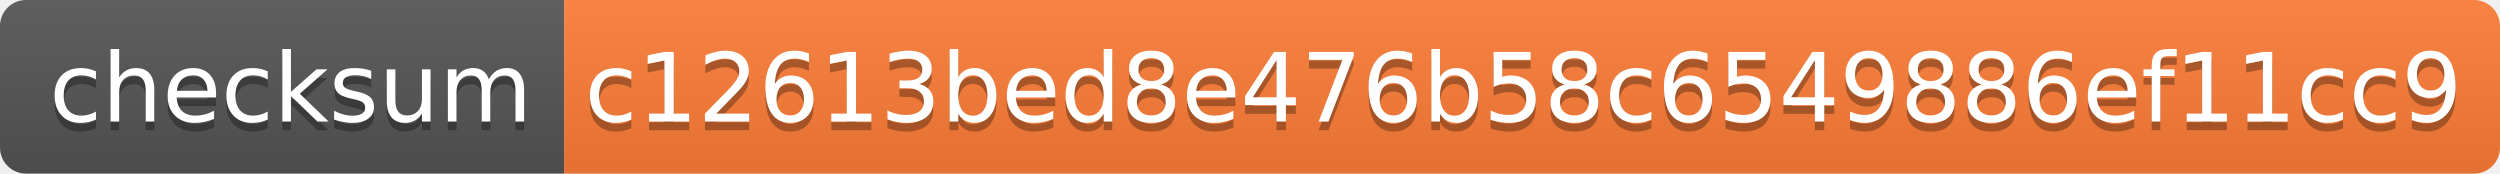
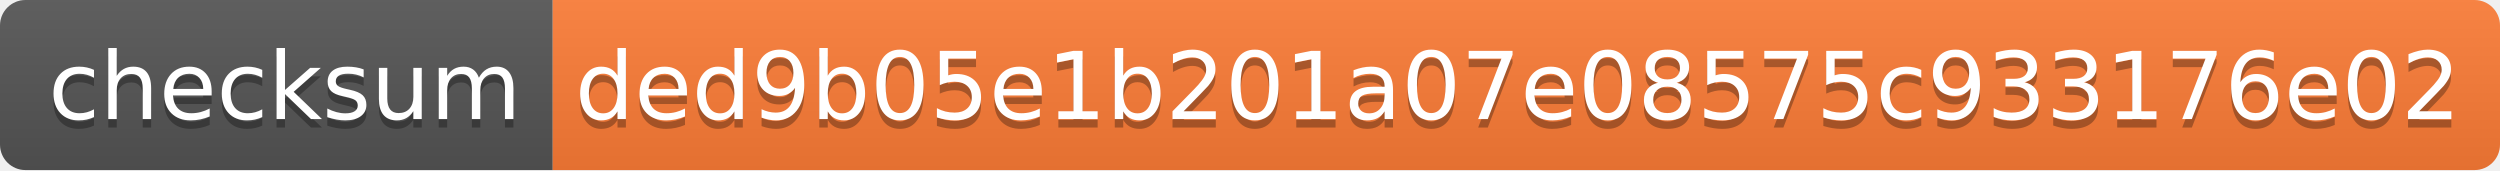
- <svg xmlns="http://www.w3.org/2000/svg" width="288" height="20" role="img" aria-label="checksum: c12613bed8e476b58c6549886ef11cc9">
+ <svg xmlns="http://www.w3.org/2000/svg" width="294" height="20" role="img" aria-label="checksum: ded9b05e1b201a07e08575c933176e02">
  <linearGradient id="s" x2="0" y2="100%">
    <stop offset="0" stop-color="#bbb" stop-opacity=".1" />
    <stop offset="1" stop-opacity=".1" />
  </linearGradient>
  <clipPath id="r">
-     <rect width="288" height="20" rx="3" fill="#fff" />
+     <rect width="294" height="20" rx="3" fill="#fff" />
  </clipPath>
  <g clip-path="url(#r)">
    <rect width="65" height="20" fill="#555" />
-     <rect x="65" width="223" height="20" fill="#fe7d37" />
-     <rect width="288" height="20" fill="url(#s)" />
+     <rect x="65" width="229" height="20" fill="#fe7d37" />
+     <rect width="294" height="20" fill="url(#s)" />
  </g>
  <g fill="#fff" text-anchor="middle" font-family="Verdana,Geneva,DejaVu Sans,sans-serif" text-rendering="geometricPrecision" font-size="110">
    <text aria-hidden="true" x="335" y="150" fill="#010101" fill-opacity=".3" transform="scale(.1)" textLength="550">checksum</text>
    <text x="335" y="140" transform="scale(.1)" fill="#fff" textLength="550">checksum</text>
-     <text aria-hidden="true" x="1755" y="150" fill="#010101" fill-opacity=".3" transform="scale(.1)" textLength="2130">c12613bed8e476b58c6549886ef11cc9</text>
-     <text x="1755" y="140" transform="scale(.1)" fill="#fff" textLength="2130">c12613bed8e476b58c6549886ef11cc9</text>
+     <text aria-hidden="true" x="1785" y="150" fill="#010101" fill-opacity=".3" transform="scale(.1)" textLength="2190">ded9b05e1b201a07e08575c933176e02</text>
+     <text x="1785" y="140" transform="scale(.1)" fill="#fff" textLength="2190">ded9b05e1b201a07e08575c933176e02</text>
  </g>
</svg>
